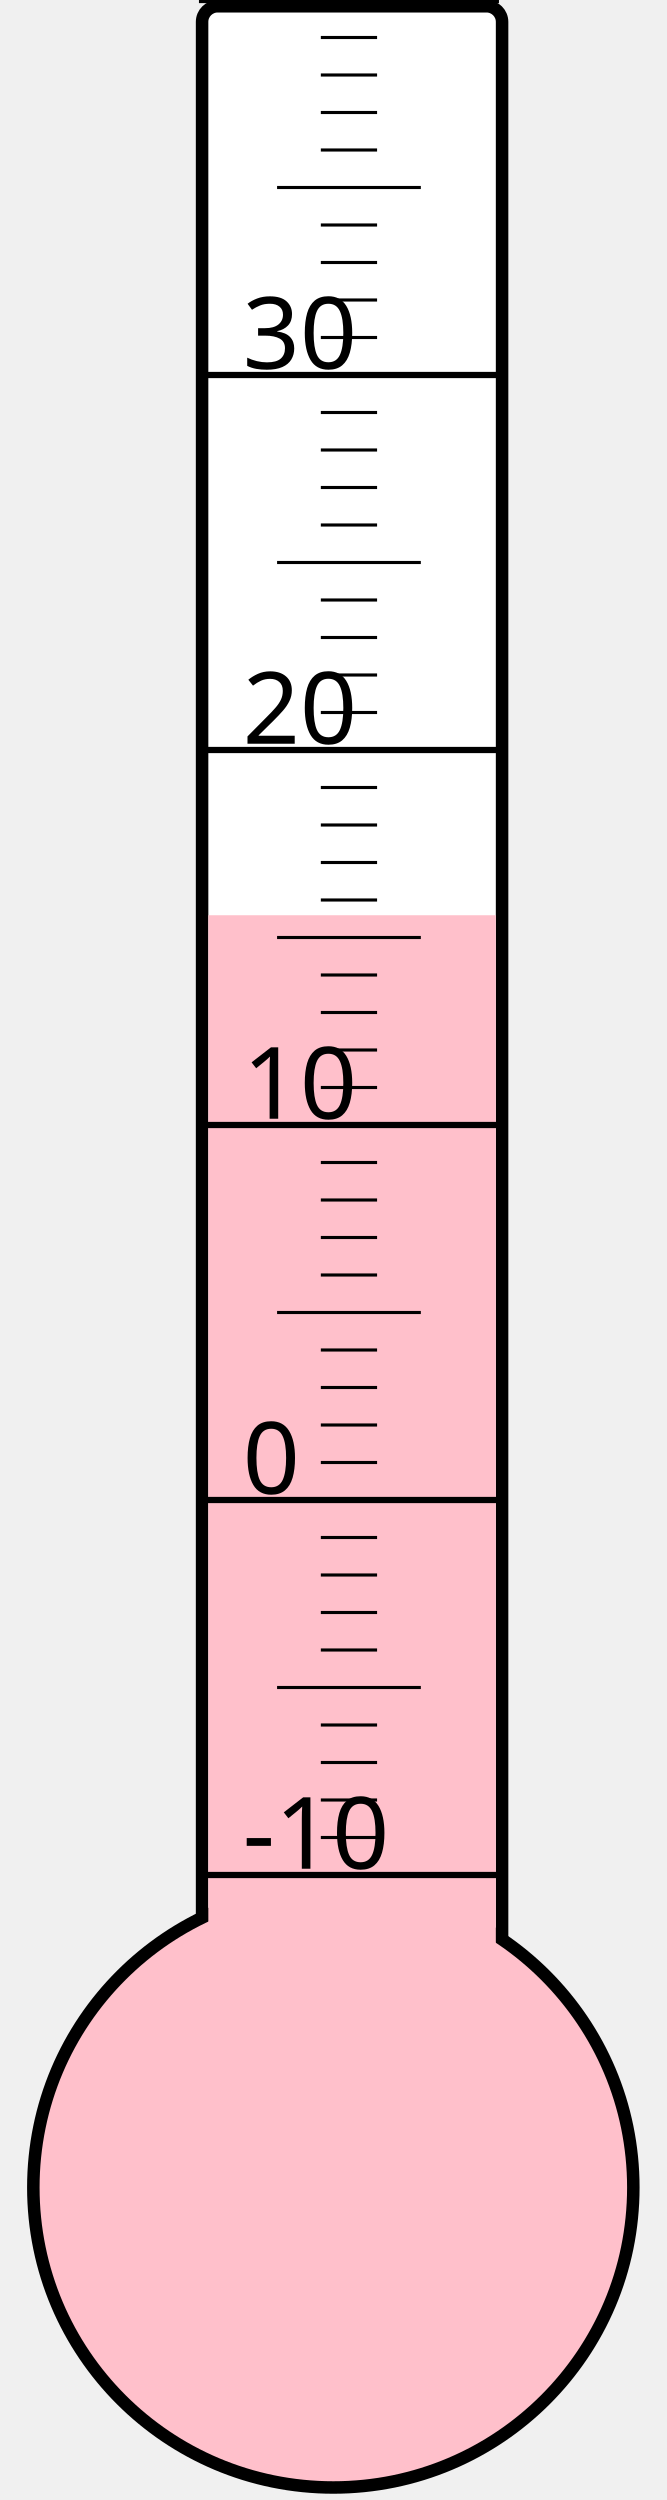
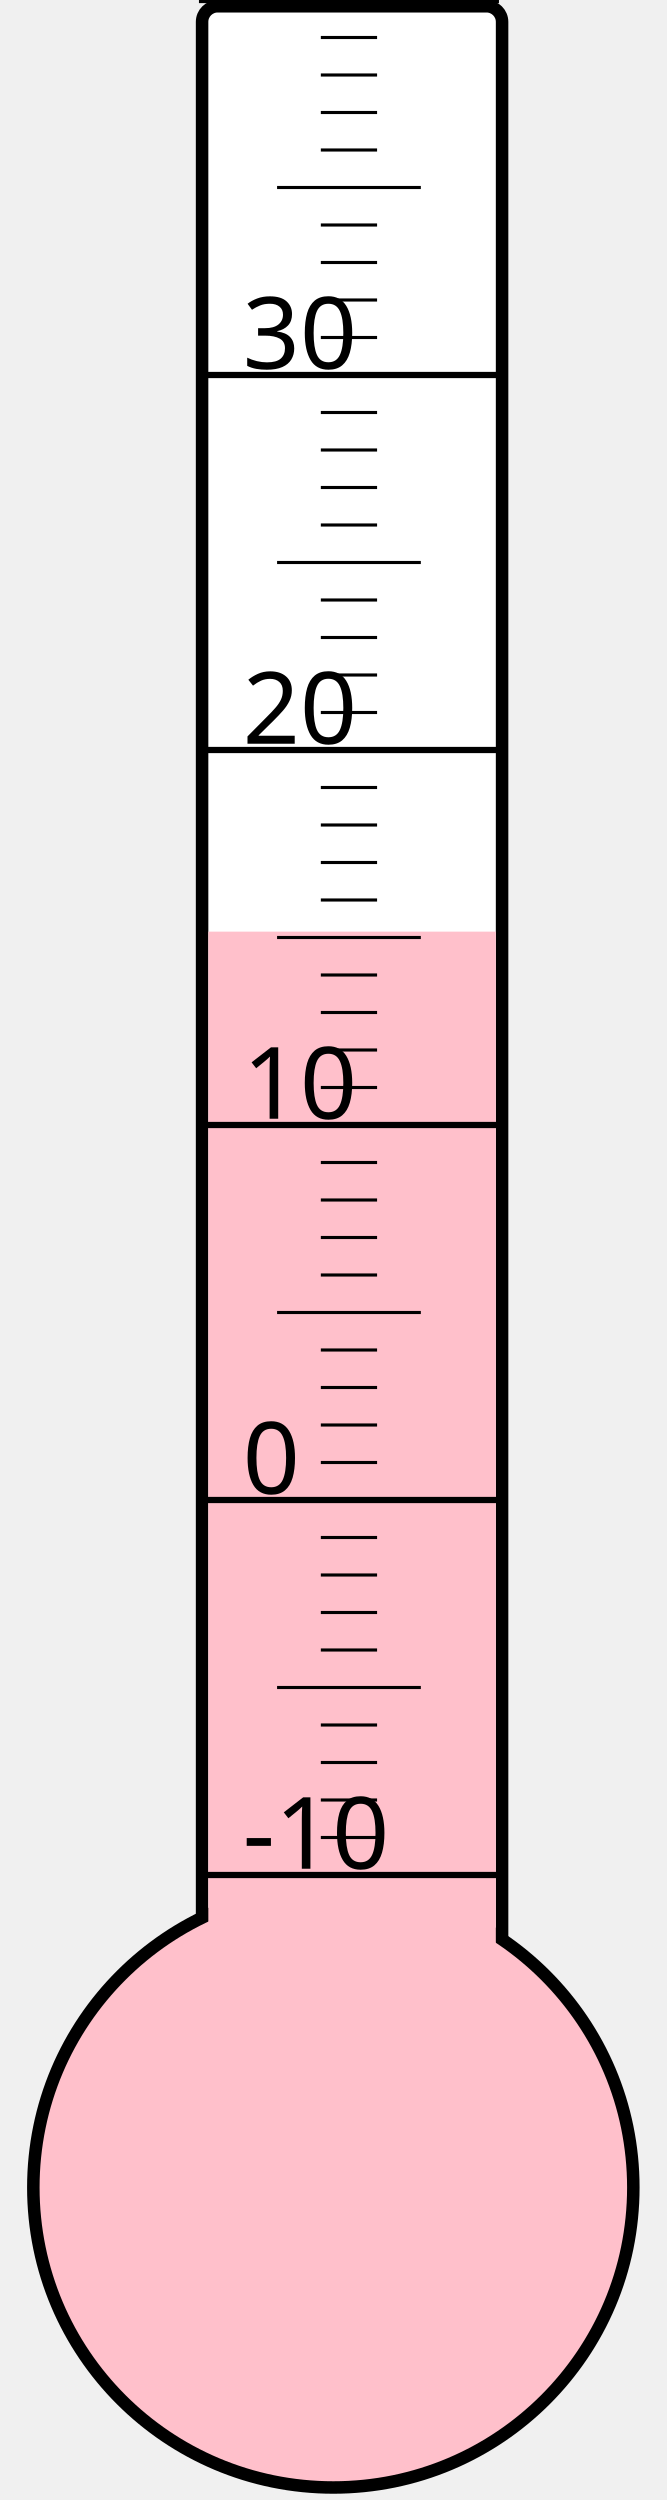
<svg xmlns="http://www.w3.org/2000/svg" width="40px" height="150px" viewBox="0 0 200 800">
  <rect width="200" height="800" x="0" y="0" style="fill: #ffffeb; fill-opacity: 0;" />
  <rect width="96" height="680" x="58" y="2" rx="5" ry="5" style="fill: white; fill-opacity: 1; stroke: black; stroke-width: 4;" />
  <circle cx="100" cy="700" r="96" style="fill: pink; stroke: black; stroke-width: 4;" />
-   <rect width="92" height="407.125" x="60" y="292.875" style="fill: pink; fill-opacity: 1; stroke-width: 0;" />
+   <rect width="92" height="401.875" x="60" y="298.125" style="fill: pink; fill-opacity: 1; stroke-width: 0;" />
  <text x="71" y="598" style="font-family: sans-serif; font-size: 24pt;">-10</text>
  <text x="71" y="478" style="font-family: sans-serif; font-size: 24pt;">0</text>
  <text x="71" y="358" style="font-family: sans-serif; font-size: 24pt;">10</text>
  <text x="71" y="238" style="font-family: sans-serif; font-size: 24pt;">20</text>
  <text x="71" y="118" style="font-family: sans-serif; font-size: 24pt;">30</text>
  <g style="stroke: black;">
    <line x1="57" y1="600" x2="153" y2="600" style="stroke-width: 2;" />
    <line x1="96" y1="588" x2="114" y2="588" style="stroke-width: 1;" />
    <line x1="96" y1="576" x2="114" y2="576" style="stroke-width: 1;" />
    <line x1="96" y1="564" x2="114" y2="564" style="stroke-width: 1;" />
    <line x1="96" y1="552" x2="114" y2="552" style="stroke-width: 1;" />
    <line x1="82" y1="540" x2="128" y2="540" style="stroke-width: 1;" />
    <line x1="96" y1="528" x2="114" y2="528" style="stroke-width: 1;" />
    <line x1="96" y1="516" x2="114" y2="516" style="stroke-width: 1;" />
    <line x1="96" y1="504" x2="114" y2="504" style="stroke-width: 1;" />
    <line x1="96" y1="492" x2="114" y2="492" style="stroke-width: 1;" />
    <line x1="57" y1="480" x2="153" y2="480" style="stroke-width: 2;" />
    <line x1="96" y1="468" x2="114" y2="468" style="stroke-width: 1;" />
    <line x1="96" y1="456" x2="114" y2="456" style="stroke-width: 1;" />
    <line x1="96" y1="444" x2="114" y2="444" style="stroke-width: 1;" />
    <line x1="96" y1="432" x2="114" y2="432" style="stroke-width: 1;" />
    <line x1="82" y1="420" x2="128" y2="420" style="stroke-width: 1;" />
    <line x1="96" y1="408" x2="114" y2="408" style="stroke-width: 1;" />
    <line x1="96" y1="396" x2="114" y2="396" style="stroke-width: 1;" />
    <line x1="96" y1="384" x2="114" y2="384" style="stroke-width: 1;" />
    <line x1="96" y1="372" x2="114" y2="372" style="stroke-width: 1;" />
    <line x1="57" y1="360" x2="153" y2="360" style="stroke-width: 2;" />
    <line x1="96" y1="348" x2="114" y2="348" style="stroke-width: 1;" />
    <line x1="96" y1="336" x2="114" y2="336" style="stroke-width: 1;" />
    <line x1="96" y1="324" x2="114" y2="324" style="stroke-width: 1;" />
    <line x1="96" y1="312" x2="114" y2="312" style="stroke-width: 1;" />
    <line x1="82" y1="300" x2="128" y2="300" style="stroke-width: 1;" />
    <line x1="96" y1="288" x2="114" y2="288" style="stroke-width: 1;" />
    <line x1="96" y1="276" x2="114" y2="276" style="stroke-width: 1;" />
    <line x1="96" y1="264" x2="114" y2="264" style="stroke-width: 1;" />
    <line x1="96" y1="252" x2="114" y2="252" style="stroke-width: 1;" />
    <line x1="57" y1="240" x2="153" y2="240" style="stroke-width: 2;" />
    <line x1="96" y1="228" x2="114" y2="228" style="stroke-width: 1;" />
    <line x1="96" y1="216" x2="114" y2="216" style="stroke-width: 1;" />
    <line x1="96" y1="204" x2="114" y2="204" style="stroke-width: 1;" />
    <line x1="96" y1="192" x2="114" y2="192" style="stroke-width: 1;" />
    <line x1="82" y1="180" x2="128" y2="180" style="stroke-width: 1;" />
    <line x1="96" y1="168" x2="114" y2="168" style="stroke-width: 1;" />
    <line x1="96" y1="156" x2="114" y2="156" style="stroke-width: 1;" />
    <line x1="96" y1="144" x2="114" y2="144" style="stroke-width: 1;" />
    <line x1="96" y1="132" x2="114" y2="132" style="stroke-width: 1;" />
    <line x1="57" y1="120" x2="153" y2="120" style="stroke-width: 2;" />
    <line x1="96" y1="108" x2="114" y2="108" style="stroke-width: 1;" />
    <line x1="96" y1="96" x2="114" y2="96" style="stroke-width: 1;" />
    <line x1="96" y1="84" x2="114" y2="84" style="stroke-width: 1;" />
    <line x1="96" y1="72" x2="114" y2="72" style="stroke-width: 1;" />
    <line x1="82" y1="60" x2="128" y2="60" style="stroke-width: 1;" />
    <line x1="96" y1="48" x2="114" y2="48" style="stroke-width: 1;" />
    <line x1="96" y1="36" x2="114" y2="36" style="stroke-width: 1;" />
    <line x1="96" y1="24" x2="114" y2="24" style="stroke-width: 1;" />
    <line x1="96" y1="12" x2="114" y2="12" style="stroke-width: 1;" />
    <line x1="57" y1="0" x2="153" y2="0" style="stroke-width: 2;" />
  </g>
</svg>
